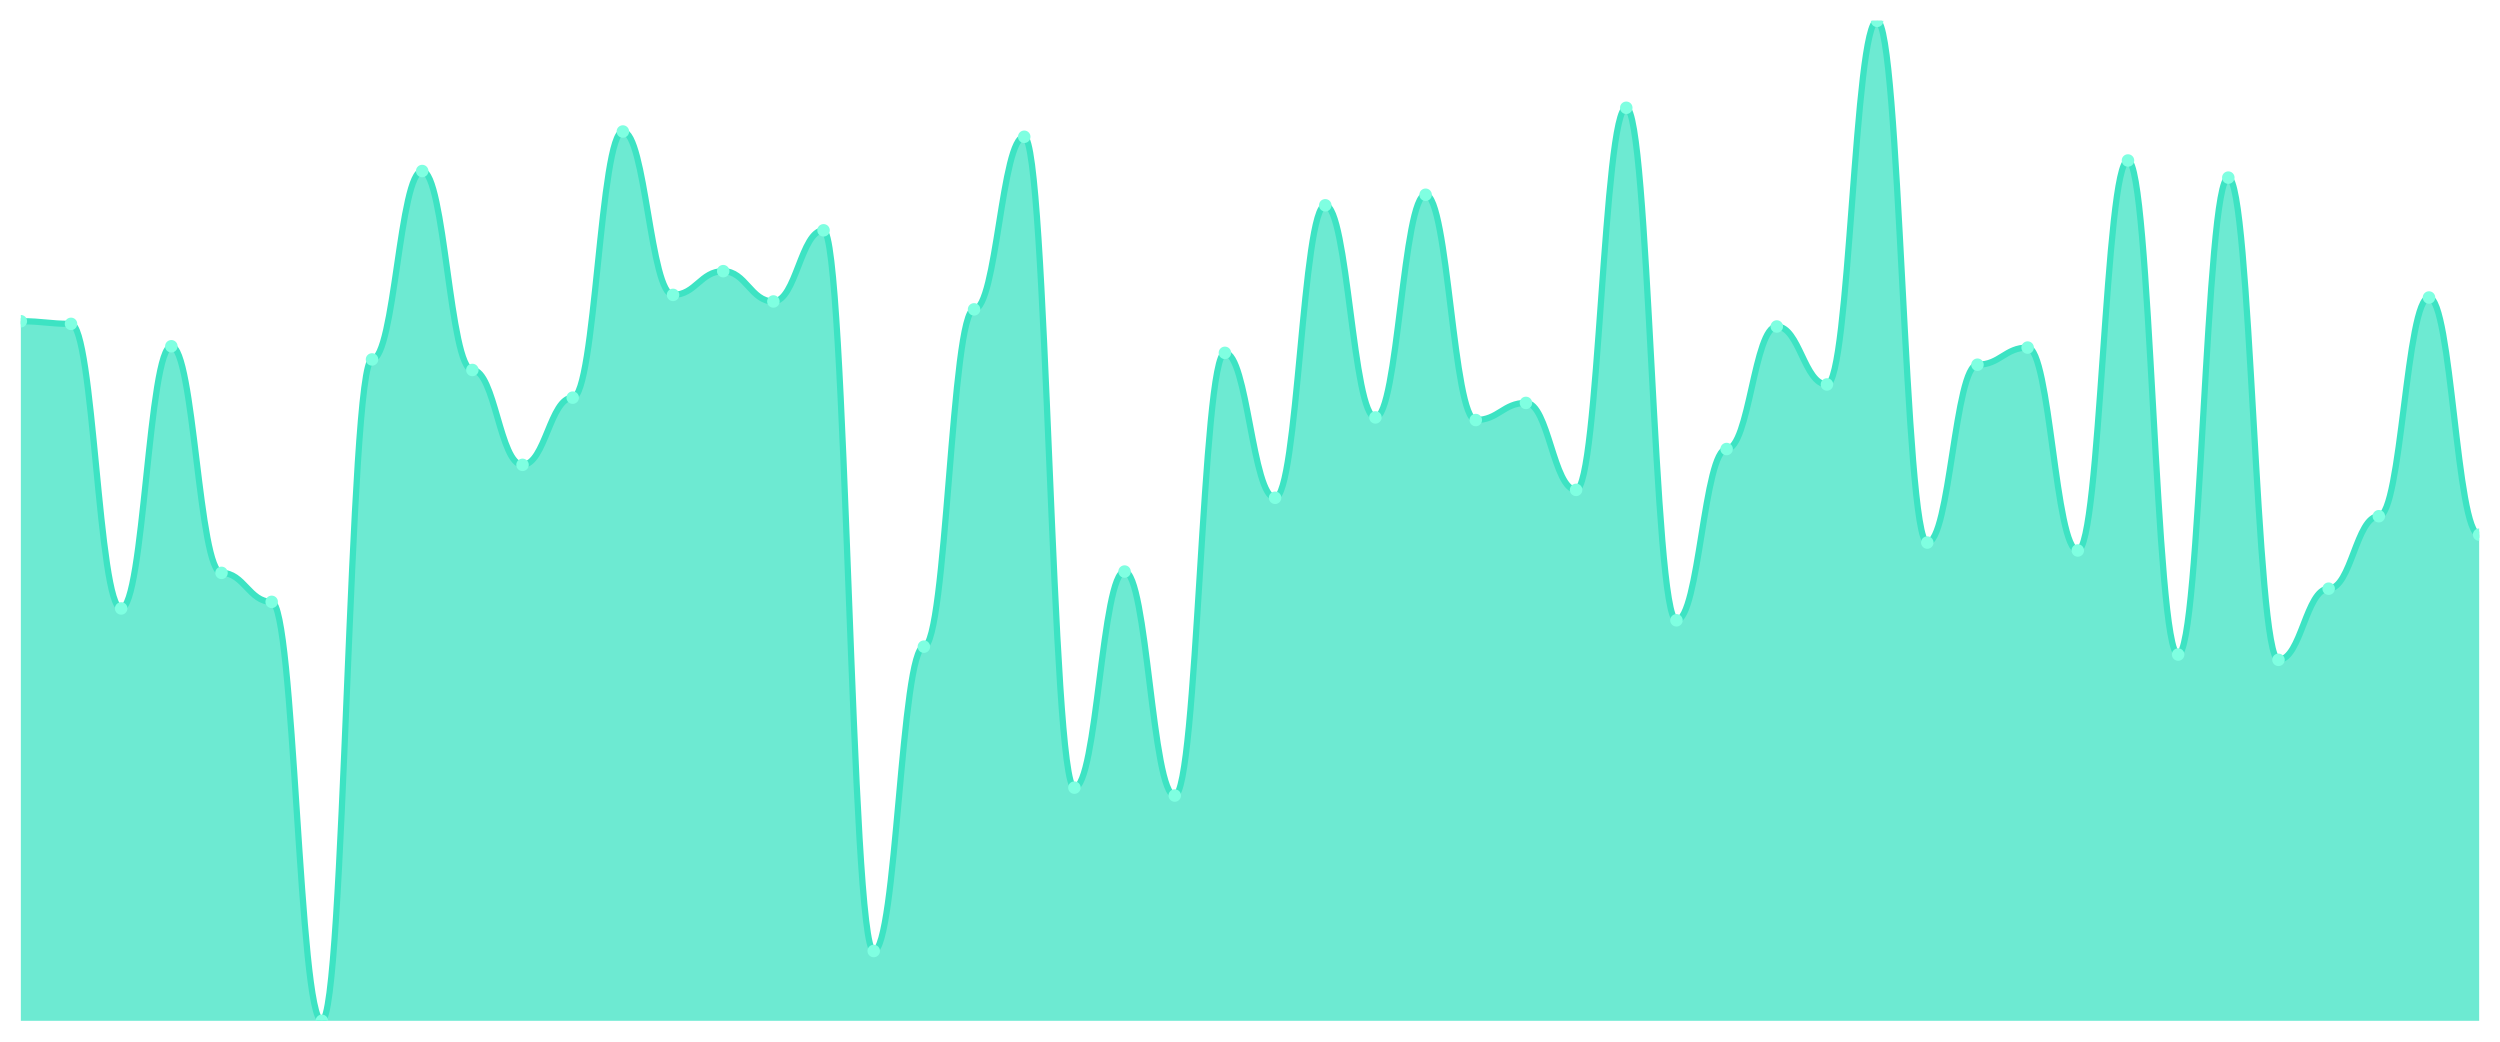
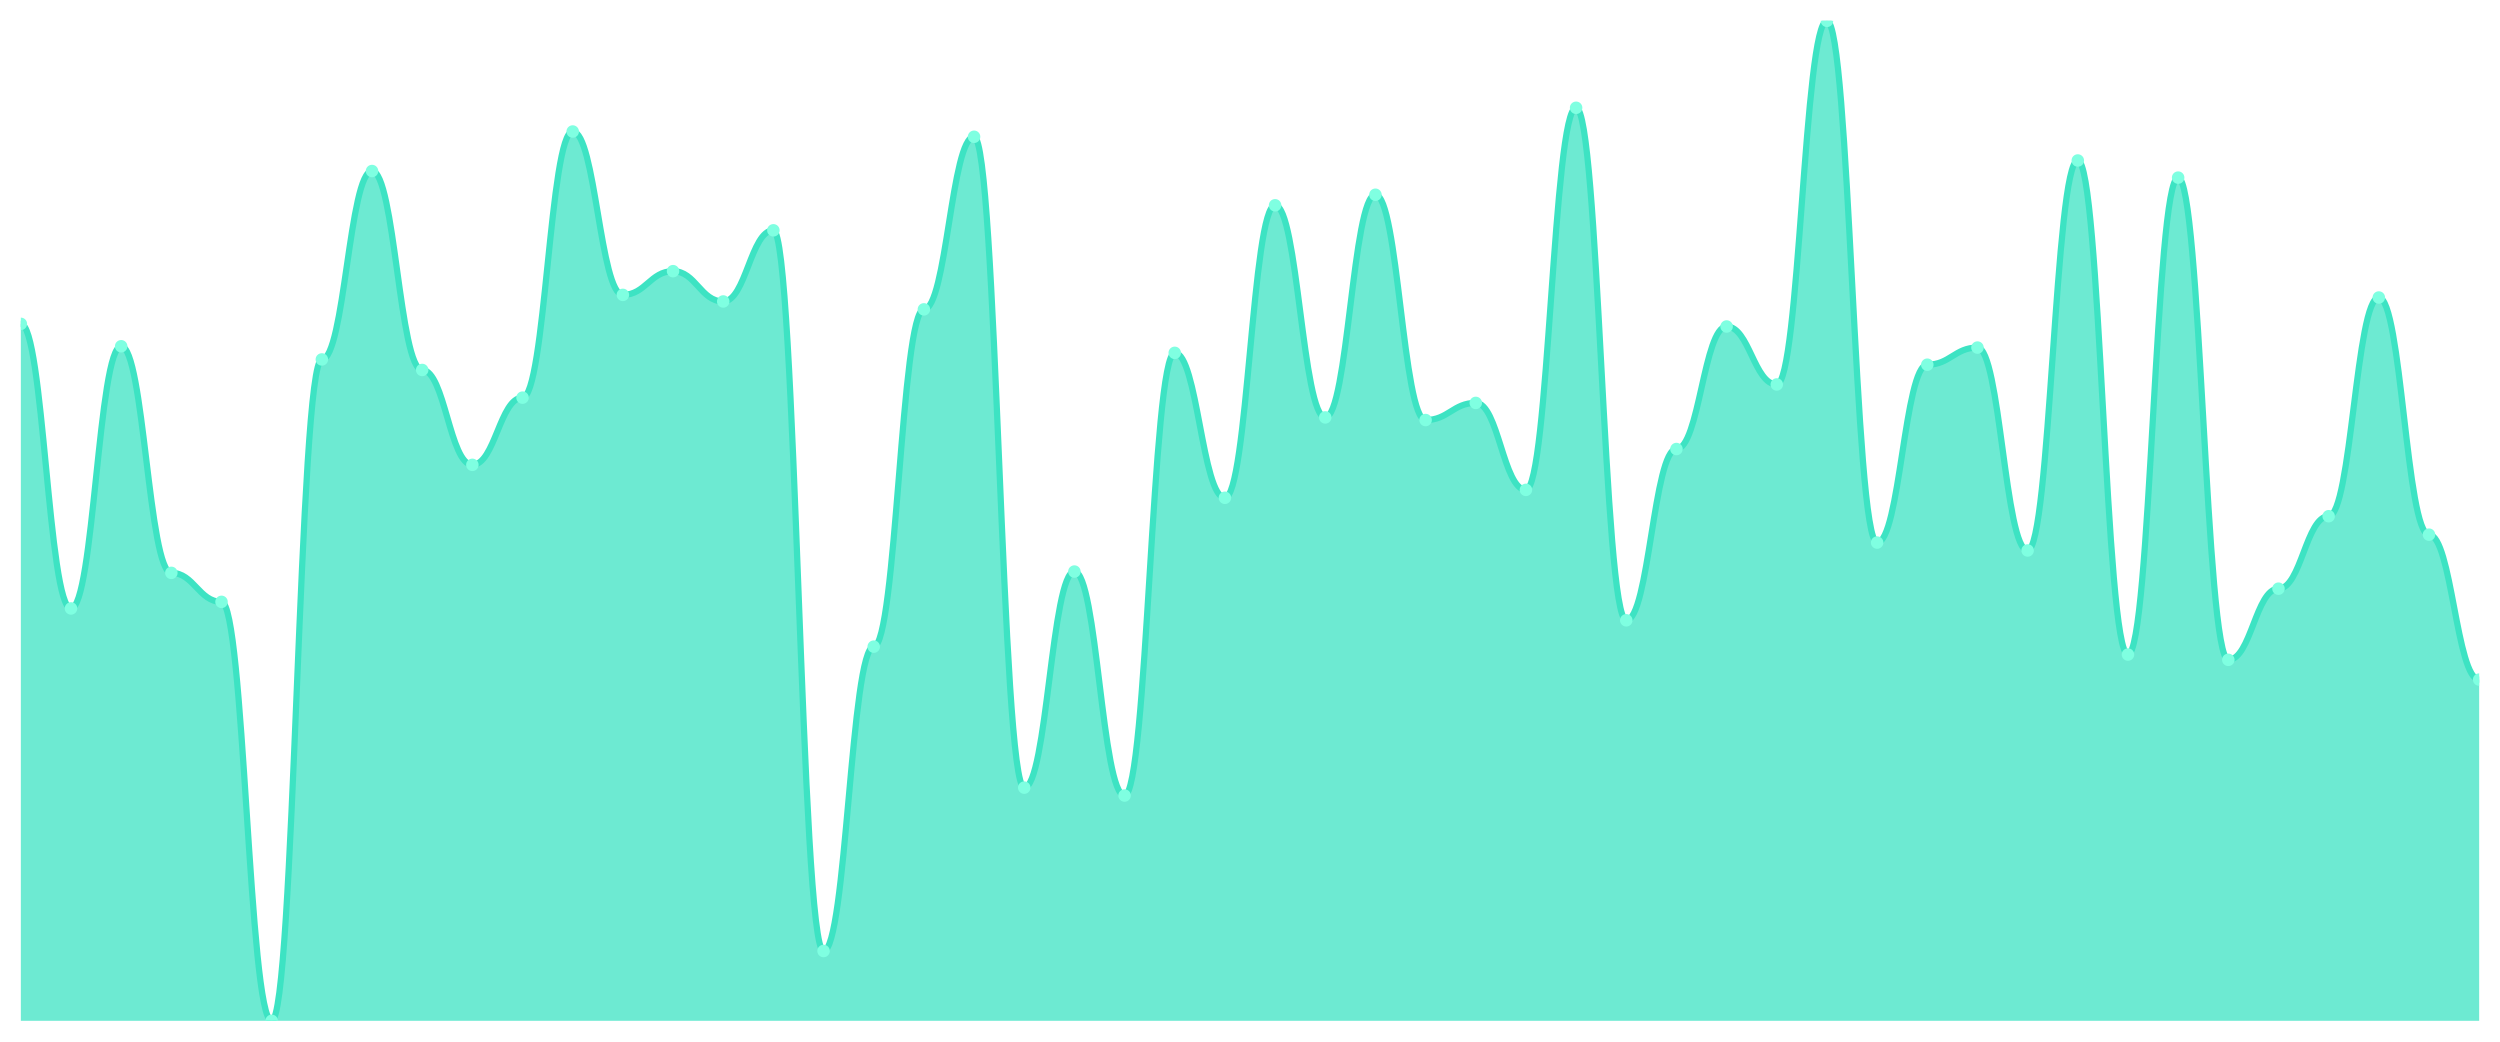
<svg xmlns="http://www.w3.org/2000/svg" viewBox="0 0 1200 500" width="1200" height="500">
  <defs>
    <clipPath id="c">
      <rect x="10" y="10" width="1180" height="480" />
    </clipPath>
  </defs>
  <rect width="1200" height="500" fill="none" />
  <g clip-path="url(#c)">
-     <path d="M 10,490 L 10,154.19 C 20.837,154.19 23.245,155.455 34.082,155.455 C 44.918,155.455 47.327,292.055 58.163,292.055 C 69,292.055 71.408,166.206 82.245,166.206 C 93.082,166.206 95.49,274.98 106.327,274.98 C 117.163,274.98 119.571,288.893 130.408,288.893 C 141.245,288.893 143.653,490 154.49,490 C 165.327,490 167.735,172.53 178.571,172.53 C 189.408,172.53 191.816,82.095 202.653,82.095 C 213.49,82.095 215.898,177.589 226.735,177.589 C 237.571,177.589 239.98,223.123 250.816,223.123 C 261.653,223.123 264.061,190.87 274.898,190.87 C 285.735,190.87 288.143,63.123 298.98,63.123 C 309.816,63.123 312.224,141.542 323.061,141.542 C 333.898,141.542 336.306,130.158 347.143,130.158 C 357.98,130.158 360.388,144.704 371.224,144.704 C 382.061,144.704 384.469,110.553 395.306,110.553 C 406.143,110.553 408.551,456.482 419.388,456.482 C 430.224,456.482 432.633,310.395 443.469,310.395 C 454.306,310.395 456.714,148.498 467.551,148.498 C 478.388,148.498 480.796,65.652 491.633,65.652 C 502.469,65.652 504.878,378.063 515.714,378.063 C 526.551,378.063 528.959,274.348 539.796,274.348 C 550.633,274.348 553.041,381.858 563.878,381.858 C 574.714,381.858 577.122,169.368 587.959,169.368 C 598.796,169.368 601.204,238.933 612.041,238.933 C 622.878,238.933 625.286,98.538 636.122,98.538 C 646.959,98.538 649.367,200.356 660.204,200.356 C 671.041,200.356 673.449,93.478 684.286,93.478 C 695.122,93.478 697.531,201.621 708.367,201.621 C 719.204,201.621 721.612,193.399 732.449,193.399 C 743.286,193.399 745.694,235.138 756.531,235.138 C 767.367,235.138 769.776,51.739 780.612,51.739 C 791.449,51.739 793.857,297.747 804.694,297.747 C 815.531,297.747 817.939,215.534 828.776,215.534 C 839.612,215.534 842.02,156.719 852.857,156.719 C 863.694,156.719 866.102,184.545 876.939,184.545 C 887.776,184.545 890.184,10 901.02,10 C 911.857,10 914.265,260.435 925.102,260.435 C 935.939,260.435 938.347,175.059 949.184,175.059 C 960.02,175.059 962.429,166.838 973.265,166.838 C 984.102,166.838 986.51,264.229 997.347,264.229 C 1008.184,264.229 1010.592,77.036 1021.429,77.036 C 1032.265,77.036 1034.673,314.19 1045.51,314.19 C 1056.347,314.19 1058.755,85.257 1069.592,85.257 C 1080.429,85.257 1082.837,316.719 1093.673,316.719 C 1104.51,316.719 1106.918,282.569 1117.755,282.569 C 1128.592,282.569 1131,247.787 1141.837,247.787 C 1152.673,247.787 1155.082,142.806 1165.918,142.806 C 1176.755,142.806 1179.163,256.64 1190,256.64 L 1190,490 Z" fill="rgba(61,227,195,0.75)" />
-     <path d="M 10,154.19 C 20.837,154.19 23.245,155.455 34.082,155.455 C 44.918,155.455 47.327,292.055 58.163,292.055 C 69,292.055 71.408,166.206 82.245,166.206 C 93.082,166.206 95.49,274.98 106.327,274.98 C 117.163,274.98 119.571,288.893 130.408,288.893 C 141.245,288.893 143.653,490 154.49,490 C 165.327,490 167.735,172.53 178.571,172.53 C 189.408,172.53 191.816,82.095 202.653,82.095 C 213.49,82.095 215.898,177.589 226.735,177.589 C 237.571,177.589 239.98,223.123 250.816,223.123 C 261.653,223.123 264.061,190.87 274.898,190.87 C 285.735,190.87 288.143,63.123 298.98,63.123 C 309.816,63.123 312.224,141.542 323.061,141.542 C 333.898,141.542 336.306,130.158 347.143,130.158 C 357.98,130.158 360.388,144.704 371.224,144.704 C 382.061,144.704 384.469,110.553 395.306,110.553 C 406.143,110.553 408.551,456.482 419.388,456.482 C 430.224,456.482 432.633,310.395 443.469,310.395 C 454.306,310.395 456.714,148.498 467.551,148.498 C 478.388,148.498 480.796,65.652 491.633,65.652 C 502.469,65.652 504.878,378.063 515.714,378.063 C 526.551,378.063 528.959,274.348 539.796,274.348 C 550.633,274.348 553.041,381.858 563.878,381.858 C 574.714,381.858 577.122,169.368 587.959,169.368 C 598.796,169.368 601.204,238.933 612.041,238.933 C 622.878,238.933 625.286,98.538 636.122,98.538 C 646.959,98.538 649.367,200.356 660.204,200.356 C 671.041,200.356 673.449,93.478 684.286,93.478 C 695.122,93.478 697.531,201.621 708.367,201.621 C 719.204,201.621 721.612,193.399 732.449,193.399 C 743.286,193.399 745.694,235.138 756.531,235.138 C 767.367,235.138 769.776,51.739 780.612,51.739 C 791.449,51.739 793.857,297.747 804.694,297.747 C 815.531,297.747 817.939,215.534 828.776,215.534 C 839.612,215.534 842.02,156.719 852.857,156.719 C 863.694,156.719 866.102,184.545 876.939,184.545 C 887.776,184.545 890.184,10 901.02,10 C 911.857,10 914.265,260.435 925.102,260.435 C 935.939,260.435 938.347,175.059 949.184,175.059 C 960.02,175.059 962.429,166.838 973.265,166.838 C 984.102,166.838 986.51,264.229 997.347,264.229 C 1008.184,264.229 1010.592,77.036 1021.429,77.036 C 1032.265,77.036 1034.673,314.19 1045.51,314.19 C 1056.347,314.19 1058.755,85.257 1069.592,85.257 C 1080.429,85.257 1082.837,316.719 1093.673,316.719 C 1104.51,316.719 1106.918,282.569 1117.755,282.569 C 1128.592,282.569 1131,247.787 1141.837,247.787 C 1152.673,247.787 1155.082,142.806 1165.918,142.806 C 1176.755,142.806 1179.163,256.64 1190,256.64" fill="none" stroke="#3de3c3" stroke-width="3" stroke-linecap="round" stroke-linejoin="round" />
-     <circle cx="10" cy="154.19" r="3" fill="#7fffe1" />
-     <circle cx="34.082" cy="155.455" r="3" fill="#7fffe1" />
-     <circle cx="58.163" cy="292.055" r="3" fill="#7fffe1" />
-     <circle cx="82.245" cy="166.206" r="3" fill="#7fffe1" />
-     <circle cx="106.327" cy="274.98" r="3" fill="#7fffe1" />
-     <circle cx="130.408" cy="288.893" r="3" fill="#7fffe1" />
-     <circle cx="154.49" cy="490" r="3" fill="#7fffe1" />
-     <circle cx="178.571" cy="172.53" r="3" fill="#7fffe1" />
-     <circle cx="202.653" cy="82.095" r="3" fill="#7fffe1" />
-     <circle cx="226.735" cy="177.589" r="3" fill="#7fffe1" />
-     <circle cx="250.816" cy="223.123" r="3" fill="#7fffe1" />
-     <circle cx="274.898" cy="190.87" r="3" fill="#7fffe1" />
-     <circle cx="298.98" cy="63.123" r="3" fill="#7fffe1" />
-     <circle cx="323.061" cy="141.542" r="3" fill="#7fffe1" />
-     <circle cx="347.143" cy="130.158" r="3" fill="#7fffe1" />
-     <circle cx="371.224" cy="144.704" r="3" fill="#7fffe1" />
-     <circle cx="395.306" cy="110.553" r="3" fill="#7fffe1" />
-     <circle cx="419.388" cy="456.482" r="3" fill="#7fffe1" />
-     <circle cx="443.469" cy="310.395" r="3" fill="#7fffe1" />
-     <circle cx="467.551" cy="148.498" r="3" fill="#7fffe1" />
-     <circle cx="491.633" cy="65.652" r="3" fill="#7fffe1" />
-     <circle cx="515.714" cy="378.063" r="3" fill="#7fffe1" />
-     <circle cx="539.796" cy="274.348" r="3" fill="#7fffe1" />
-     <circle cx="563.878" cy="381.858" r="3" fill="#7fffe1" />
-     <circle cx="587.959" cy="169.368" r="3" fill="#7fffe1" />
-     <circle cx="612.041" cy="238.933" r="3" fill="#7fffe1" />
-     <circle cx="636.122" cy="98.538" r="3" fill="#7fffe1" />
-     <circle cx="660.204" cy="200.356" r="3" fill="#7fffe1" />
-     <circle cx="684.286" cy="93.478" r="3" fill="#7fffe1" />
-     <circle cx="708.367" cy="201.621" r="3" fill="#7fffe1" />
-     <circle cx="732.449" cy="193.399" r="3" fill="#7fffe1" />
-     <circle cx="756.531" cy="235.138" r="3" fill="#7fffe1" />
-     <circle cx="780.612" cy="51.739" r="3" fill="#7fffe1" />
-     <circle cx="804.694" cy="297.747" r="3" fill="#7fffe1" />
-     <circle cx="828.776" cy="215.534" r="3" fill="#7fffe1" />
-     <circle cx="852.857" cy="156.719" r="3" fill="#7fffe1" />
-     <circle cx="876.939" cy="184.545" r="3" fill="#7fffe1" />
-     <circle cx="901.02" cy="10" r="3" fill="#7fffe1" />
-     <circle cx="925.102" cy="260.435" r="3" fill="#7fffe1" />
-     <circle cx="949.184" cy="175.059" r="3" fill="#7fffe1" />
-     <circle cx="973.265" cy="166.838" r="3" fill="#7fffe1" />
-     <circle cx="997.347" cy="264.229" r="3" fill="#7fffe1" />
-     <circle cx="1021.429" cy="77.036" r="3" fill="#7fffe1" />
-     <circle cx="1045.51" cy="314.19" r="3" fill="#7fffe1" />
-     <circle cx="1069.592" cy="85.257" r="3" fill="#7fffe1" />
-     <circle cx="1093.673" cy="316.719" r="3" fill="#7fffe1" />
-     <circle cx="1117.755" cy="282.569" r="3" fill="#7fffe1" />
-     <circle cx="1141.837" cy="247.787" r="3" fill="#7fffe1" />
-     <circle cx="1165.918" cy="142.806" r="3" fill="#7fffe1" />
-     <circle cx="1190" cy="256.64" r="3" fill="#7fffe1" />
+     <path d="M 10,490 L 10,155.455 C 20.837,155.455 23.245,292.055 34.082,292.055 C 44.918,292.055 47.327,166.206 58.163,166.206 C 69,166.206 71.408,274.98 82.245,274.98 C 93.082,274.98 95.49,288.893 106.327,288.893 C 117.163,288.893 119.571,490 130.408,490 C 141.245,490 143.653,172.53 154.49,172.53 C 165.327,172.53 167.735,82.095 178.571,82.095 C 189.408,82.095 191.816,177.589 202.653,177.589 C 213.49,177.589 215.898,223.123 226.735,223.123 C 237.571,223.123 239.98,190.87 250.816,190.87 C 261.653,190.87 264.061,63.123 274.898,63.123 C 285.735,63.123 288.143,141.542 298.98,141.542 C 309.816,141.542 312.224,130.158 323.061,130.158 C 333.898,130.158 336.306,144.704 347.143,144.704 C 357.98,144.704 360.388,110.553 371.224,110.553 C 382.061,110.553 384.469,456.482 395.306,456.482 C 406.143,456.482 408.551,310.395 419.388,310.395 C 430.224,310.395 432.633,148.498 443.469,148.498 C 454.306,148.498 456.714,65.652 467.551,65.652 C 478.388,65.652 480.796,378.063 491.633,378.063 C 502.469,378.063 504.878,274.348 515.714,274.348 C 526.551,274.348 528.959,381.858 539.796,381.858 C 550.633,381.858 553.041,169.368 563.878,169.368 C 574.714,169.368 577.122,238.933 587.959,238.933 C 598.796,238.933 601.204,98.538 612.041,98.538 C 622.878,98.538 625.286,200.356 636.122,200.356 C 646.959,200.356 649.367,93.478 660.204,93.478 C 671.041,93.478 673.449,201.621 684.286,201.621 C 695.122,201.621 697.531,193.399 708.367,193.399 C 719.204,193.399 721.612,235.138 732.449,235.138 C 743.286,235.138 745.694,51.739 756.531,51.739 C 767.367,51.739 769.776,297.747 780.612,297.747 C 791.449,297.747 793.857,215.534 804.694,215.534 C 815.531,215.534 817.939,156.719 828.776,156.719 C 839.612,156.719 842.02,184.545 852.857,184.545 C 863.694,184.545 866.102,10 876.939,10 C 887.776,10 890.184,260.435 901.02,260.435 C 911.857,260.435 914.265,175.059 925.102,175.059 C 935.939,175.059 938.347,166.838 949.184,166.838 C 960.02,166.838 962.429,264.229 973.265,264.229 C 984.102,264.229 986.51,77.036 997.347,77.036 C 1008.184,77.036 1010.592,314.19 1021.429,314.19 C 1032.265,314.19 1034.673,85.257 1045.51,85.257 C 1056.347,85.257 1058.755,316.719 1069.592,316.719 C 1080.429,316.719 1082.837,282.569 1093.673,282.569 C 1104.51,282.569 1106.918,247.787 1117.755,247.787 C 1128.592,247.787 1131,142.806 1141.837,142.806 C 1152.673,142.806 1155.082,256.64 1165.918,256.64 C 1176.755,256.64 1179.163,326.206 1190,326.206 L 1190,490 Z" fill="rgba(61,227,195,0.75)" />
+     <path d="M 10,155.455 C 20.837,155.455 23.245,292.055 34.082,292.055 C 44.918,292.055 47.327,166.206 58.163,166.206 C 69,166.206 71.408,274.98 82.245,274.98 C 93.082,274.98 95.49,288.893 106.327,288.893 C 117.163,288.893 119.571,490 130.408,490 C 141.245,490 143.653,172.53 154.49,172.53 C 165.327,172.53 167.735,82.095 178.571,82.095 C 189.408,82.095 191.816,177.589 202.653,177.589 C 213.49,177.589 215.898,223.123 226.735,223.123 C 237.571,223.123 239.98,190.87 250.816,190.87 C 261.653,190.87 264.061,63.123 274.898,63.123 C 285.735,63.123 288.143,141.542 298.98,141.542 C 309.816,141.542 312.224,130.158 323.061,130.158 C 333.898,130.158 336.306,144.704 347.143,144.704 C 357.98,144.704 360.388,110.553 371.224,110.553 C 382.061,110.553 384.469,456.482 395.306,456.482 C 406.143,456.482 408.551,310.395 419.388,310.395 C 430.224,310.395 432.633,148.498 443.469,148.498 C 454.306,148.498 456.714,65.652 467.551,65.652 C 478.388,65.652 480.796,378.063 491.633,378.063 C 502.469,378.063 504.878,274.348 515.714,274.348 C 526.551,274.348 528.959,381.858 539.796,381.858 C 550.633,381.858 553.041,169.368 563.878,169.368 C 574.714,169.368 577.122,238.933 587.959,238.933 C 598.796,238.933 601.204,98.538 612.041,98.538 C 622.878,98.538 625.286,200.356 636.122,200.356 C 646.959,200.356 649.367,93.478 660.204,93.478 C 671.041,93.478 673.449,201.621 684.286,201.621 C 695.122,201.621 697.531,193.399 708.367,193.399 C 719.204,193.399 721.612,235.138 732.449,235.138 C 743.286,235.138 745.694,51.739 756.531,51.739 C 767.367,51.739 769.776,297.747 780.612,297.747 C 791.449,297.747 793.857,215.534 804.694,215.534 C 815.531,215.534 817.939,156.719 828.776,156.719 C 839.612,156.719 842.02,184.545 852.857,184.545 C 863.694,184.545 866.102,10 876.939,10 C 887.776,10 890.184,260.435 901.02,260.435 C 911.857,260.435 914.265,175.059 925.102,175.059 C 935.939,175.059 938.347,166.838 949.184,166.838 C 960.02,166.838 962.429,264.229 973.265,264.229 C 984.102,264.229 986.51,77.036 997.347,77.036 C 1008.184,77.036 1010.592,314.19 1021.429,314.19 C 1032.265,314.19 1034.673,85.257 1045.51,85.257 C 1056.347,85.257 1058.755,316.719 1069.592,316.719 C 1080.429,316.719 1082.837,282.569 1093.673,282.569 C 1104.51,282.569 1106.918,247.787 1117.755,247.787 C 1128.592,247.787 1131,142.806 1141.837,142.806 C 1152.673,142.806 1155.082,256.64 1165.918,256.64 C 1176.755,256.64 1179.163,326.206 1190,326.206" fill="none" stroke="#3de3c3" stroke-width="3" stroke-linecap="round" stroke-linejoin="round" />
+     <circle cx="10" cy="155.455" r="3" fill="#7fffe1" />
+     <circle cx="34.082" cy="292.055" r="3" fill="#7fffe1" />
+     <circle cx="58.163" cy="166.206" r="3" fill="#7fffe1" />
+     <circle cx="82.245" cy="274.98" r="3" fill="#7fffe1" />
+     <circle cx="106.327" cy="288.893" r="3" fill="#7fffe1" />
+     <circle cx="130.408" cy="490" r="3" fill="#7fffe1" />
+     <circle cx="154.49" cy="172.53" r="3" fill="#7fffe1" />
+     <circle cx="178.571" cy="82.095" r="3" fill="#7fffe1" />
+     <circle cx="202.653" cy="177.589" r="3" fill="#7fffe1" />
+     <circle cx="226.735" cy="223.123" r="3" fill="#7fffe1" />
+     <circle cx="250.816" cy="190.87" r="3" fill="#7fffe1" />
+     <circle cx="274.898" cy="63.123" r="3" fill="#7fffe1" />
+     <circle cx="298.98" cy="141.542" r="3" fill="#7fffe1" />
+     <circle cx="323.061" cy="130.158" r="3" fill="#7fffe1" />
+     <circle cx="347.143" cy="144.704" r="3" fill="#7fffe1" />
+     <circle cx="371.224" cy="110.553" r="3" fill="#7fffe1" />
+     <circle cx="395.306" cy="456.482" r="3" fill="#7fffe1" />
+     <circle cx="419.388" cy="310.395" r="3" fill="#7fffe1" />
+     <circle cx="443.469" cy="148.498" r="3" fill="#7fffe1" />
+     <circle cx="467.551" cy="65.652" r="3" fill="#7fffe1" />
+     <circle cx="491.633" cy="378.063" r="3" fill="#7fffe1" />
+     <circle cx="515.714" cy="274.348" r="3" fill="#7fffe1" />
+     <circle cx="539.796" cy="381.858" r="3" fill="#7fffe1" />
+     <circle cx="563.878" cy="169.368" r="3" fill="#7fffe1" />
+     <circle cx="587.959" cy="238.933" r="3" fill="#7fffe1" />
+     <circle cx="612.041" cy="98.538" r="3" fill="#7fffe1" />
+     <circle cx="636.122" cy="200.356" r="3" fill="#7fffe1" />
+     <circle cx="660.204" cy="93.478" r="3" fill="#7fffe1" />
+     <circle cx="684.286" cy="201.621" r="3" fill="#7fffe1" />
+     <circle cx="708.367" cy="193.399" r="3" fill="#7fffe1" />
+     <circle cx="732.449" cy="235.138" r="3" fill="#7fffe1" />
+     <circle cx="756.531" cy="51.739" r="3" fill="#7fffe1" />
+     <circle cx="780.612" cy="297.747" r="3" fill="#7fffe1" />
+     <circle cx="804.694" cy="215.534" r="3" fill="#7fffe1" />
+     <circle cx="828.776" cy="156.719" r="3" fill="#7fffe1" />
+     <circle cx="852.857" cy="184.545" r="3" fill="#7fffe1" />
+     <circle cx="876.939" cy="10" r="3" fill="#7fffe1" />
+     <circle cx="901.02" cy="260.435" r="3" fill="#7fffe1" />
+     <circle cx="925.102" cy="175.059" r="3" fill="#7fffe1" />
+     <circle cx="949.184" cy="166.838" r="3" fill="#7fffe1" />
+     <circle cx="973.265" cy="264.229" r="3" fill="#7fffe1" />
+     <circle cx="997.347" cy="77.036" r="3" fill="#7fffe1" />
+     <circle cx="1021.429" cy="314.19" r="3" fill="#7fffe1" />
+     <circle cx="1045.51" cy="85.257" r="3" fill="#7fffe1" />
+     <circle cx="1069.592" cy="316.719" r="3" fill="#7fffe1" />
+     <circle cx="1093.673" cy="282.569" r="3" fill="#7fffe1" />
+     <circle cx="1117.755" cy="247.787" r="3" fill="#7fffe1" />
+     <circle cx="1141.837" cy="142.806" r="3" fill="#7fffe1" />
+     <circle cx="1165.918" cy="256.64" r="3" fill="#7fffe1" />
+     <circle cx="1190" cy="326.206" r="3" fill="#7fffe1" />
  </g>
</svg>
